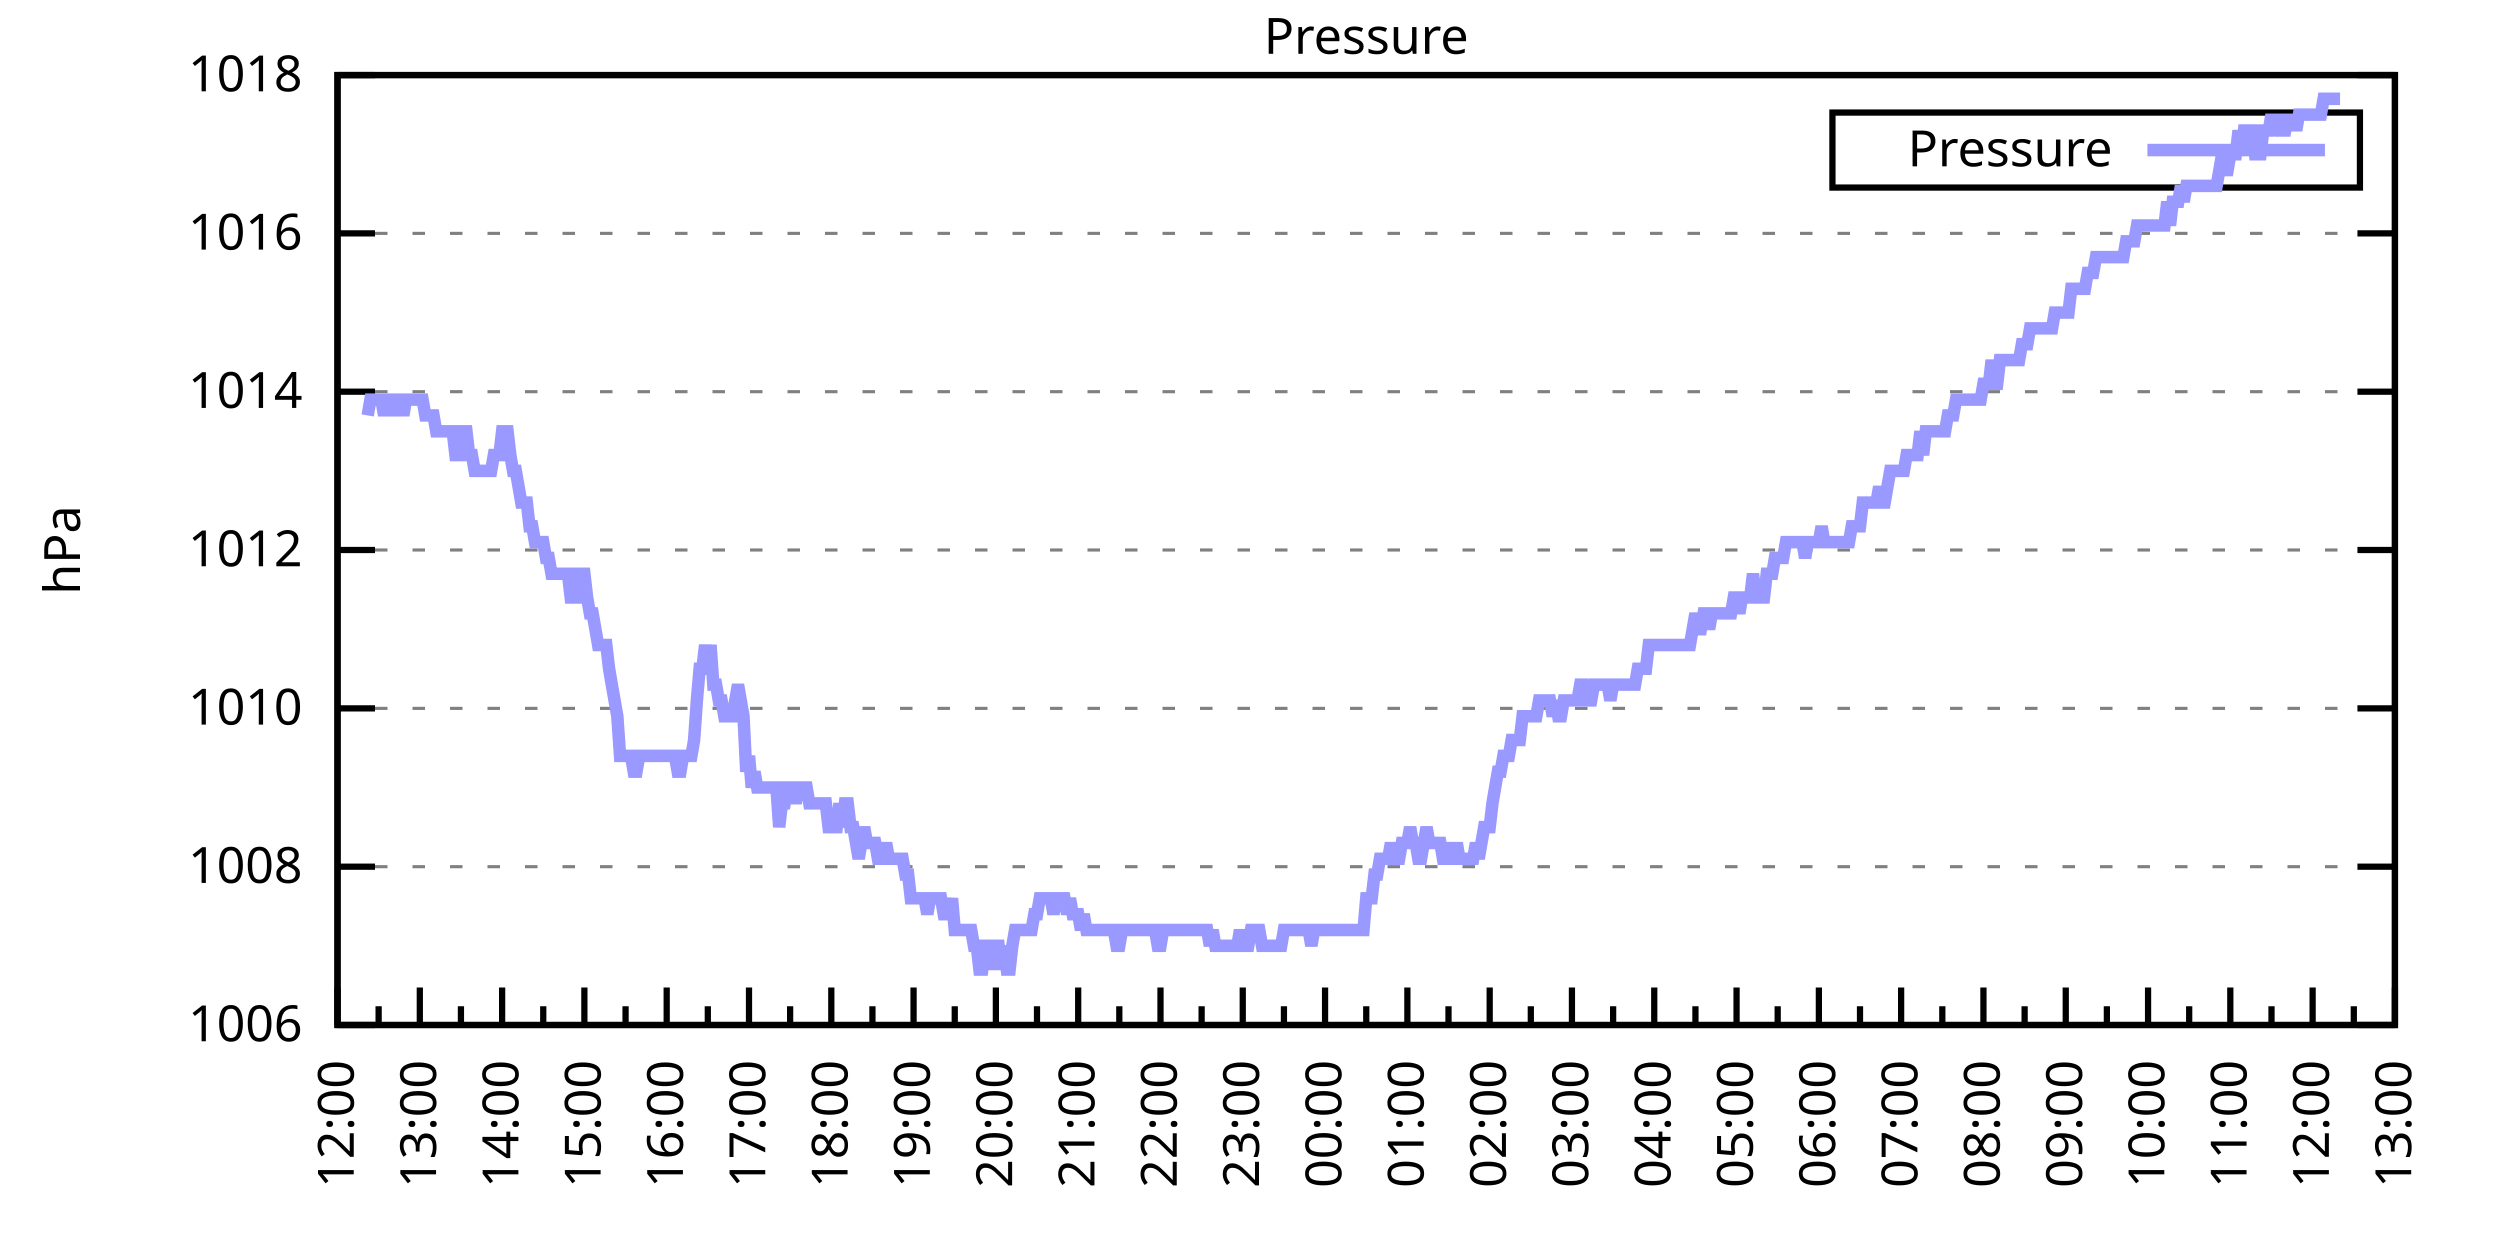
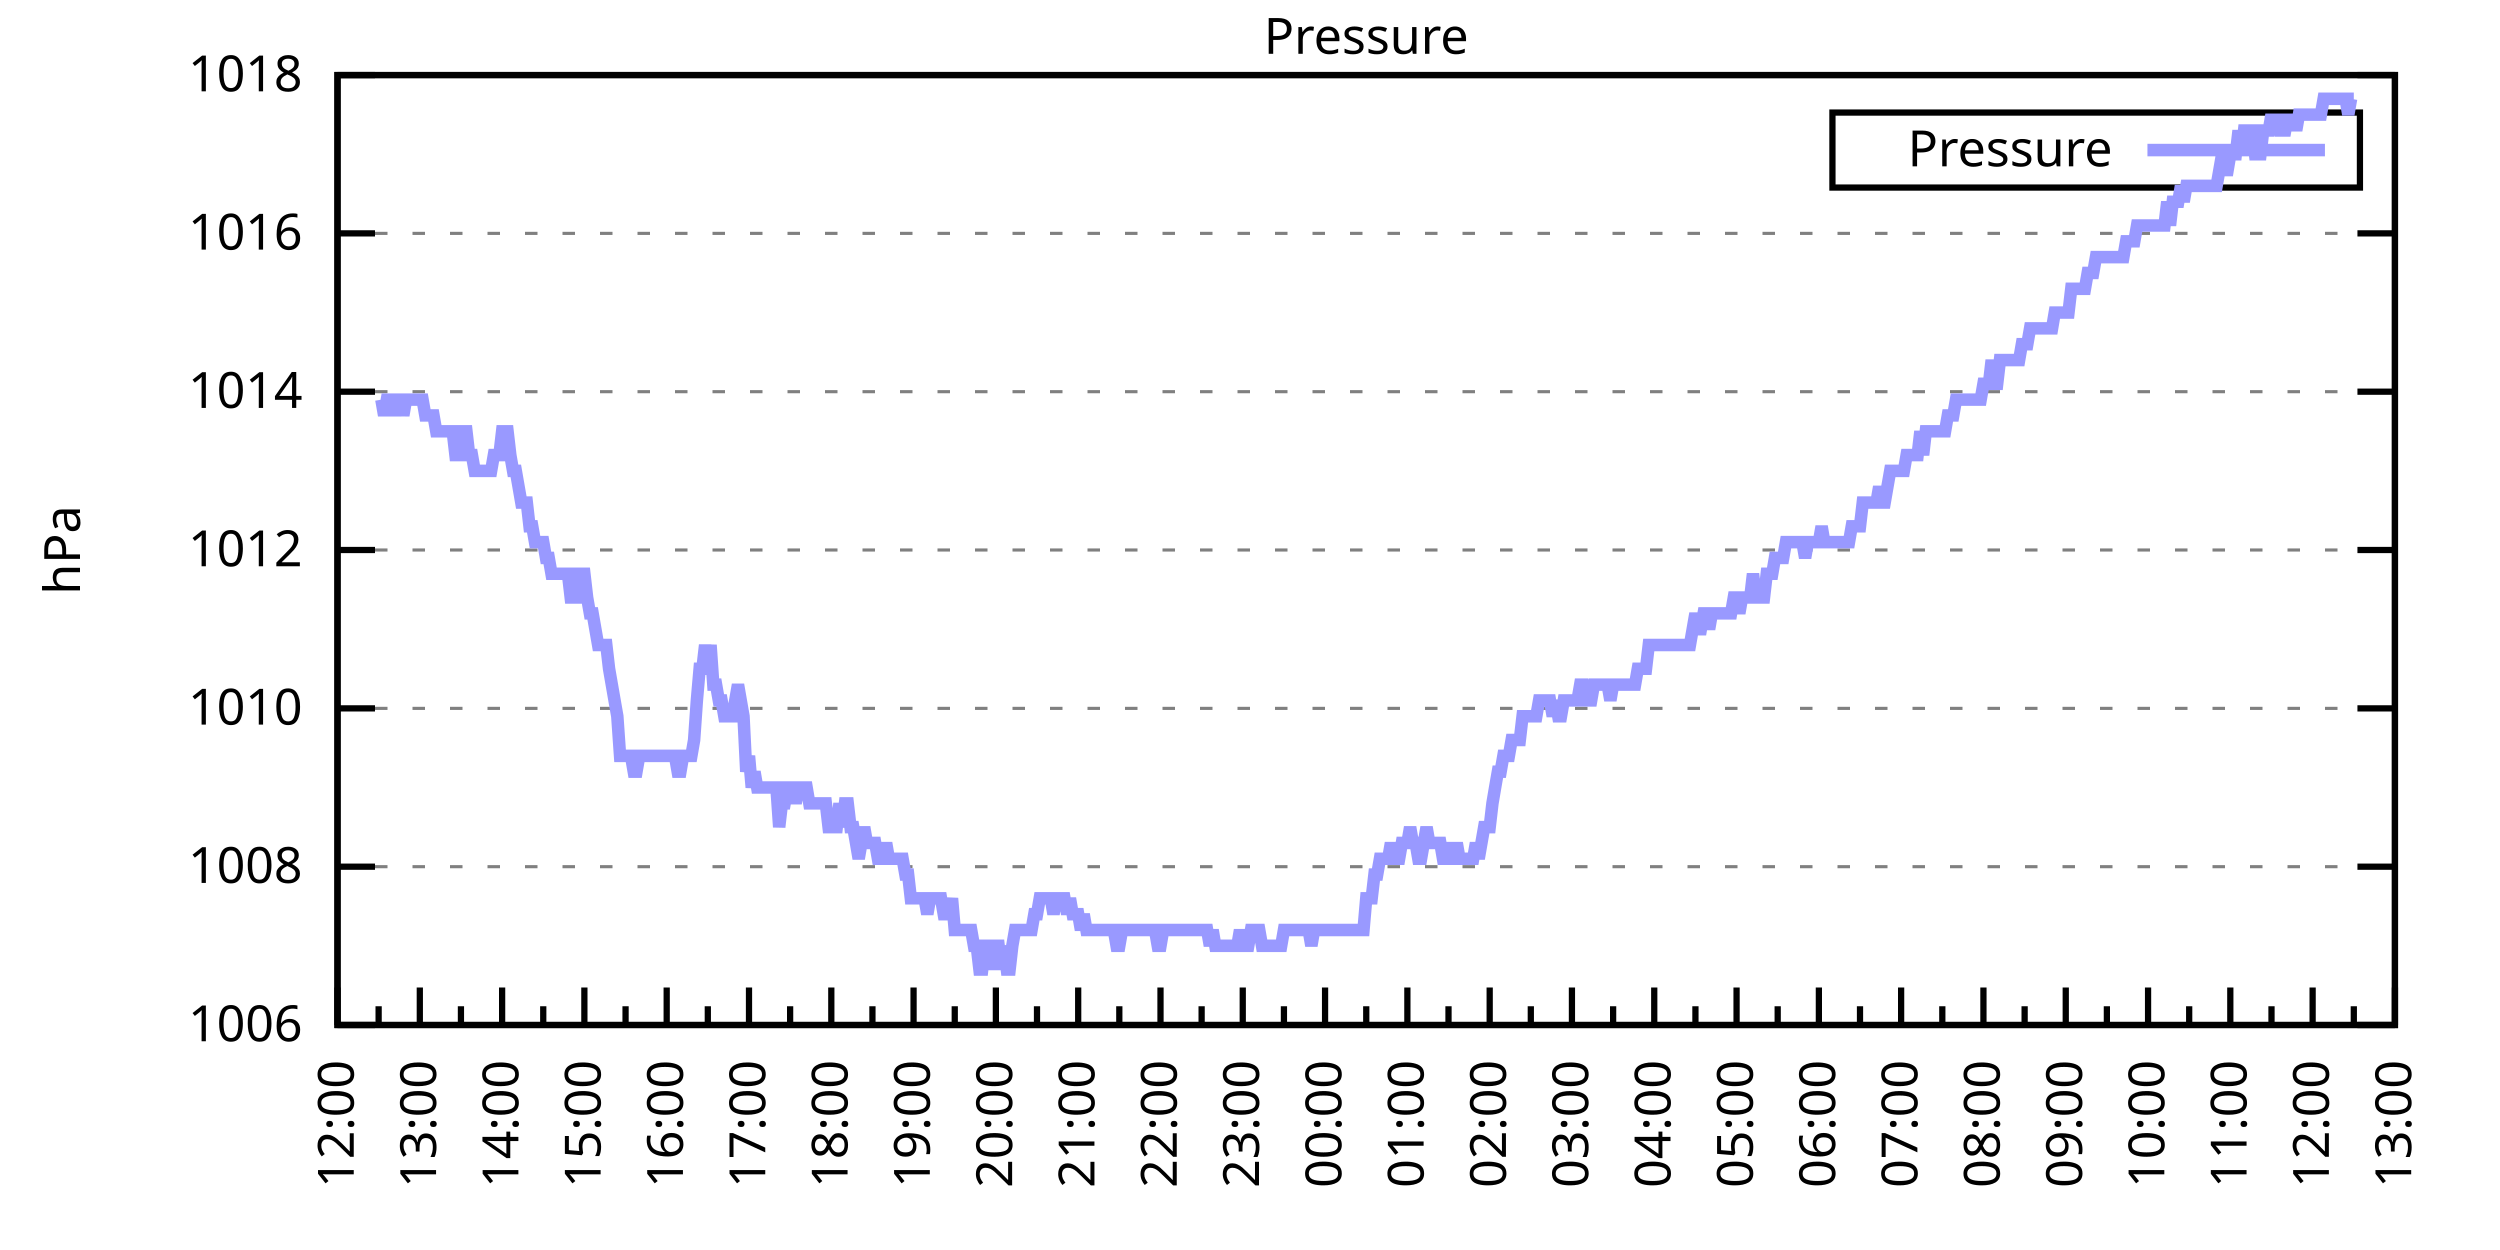
<svg xmlns="http://www.w3.org/2000/svg" xmlns:xlink="http://www.w3.org/1999/xlink" width="400" height="200" viewBox="0 0 400 200">
  <g id="gnuplot_canvas">
    <rect x="0" y="0" width="400" height="200" fill="none" />
    <defs>
      <circle id="gpDot" r="0.5" stroke-width="0.5" stroke="currentColor" />
      <path id="gpPt0" stroke-width="0.333" stroke="currentColor" d="M-1,0 h2 M0,-1 v2" />
      <path id="gpPt1" stroke-width="0.333" stroke="currentColor" d="M-1,-1 L1,1 M1,-1 L-1,1" />
      <path id="gpPt2" stroke-width="0.333" stroke="currentColor" d="M-1,0 L1,0 M0,-1 L0,1 M-1,-1 L1,1 M-1,1 L1,-1" />
      <rect id="gpPt3" stroke-width="0.333" stroke="currentColor" x="-1" y="-1" width="2" height="2" />
      <rect id="gpPt4" stroke-width="0.333" stroke="currentColor" fill="currentColor" x="-1" y="-1" width="2" height="2" />
      <circle id="gpPt5" stroke-width="0.333" stroke="currentColor" cx="0" cy="0" r="1" />
      <use xlink:href="#gpPt5" id="gpPt6" fill="currentColor" stroke="none" />
      <path id="gpPt7" stroke-width="0.333" stroke="currentColor" d="M0,-1.33 L-1.33,0.67 L1.33,0.67 z" />
      <use xlink:href="#gpPt7" id="gpPt8" fill="currentColor" stroke="none" />
      <use xlink:href="#gpPt7" id="gpPt9" stroke="currentColor" transform="rotate(180)" />
      <use xlink:href="#gpPt9" id="gpPt10" fill="currentColor" stroke="none" />
      <use xlink:href="#gpPt3" id="gpPt11" stroke="currentColor" transform="rotate(45)" />
      <use xlink:href="#gpPt11" id="gpPt12" fill="currentColor" stroke="none" />
      <path id="gpPt13" stroke-width="0.333" stroke="currentColor" d="M0,1.330 L1.265,0.411 L0.782,-1.067 L-0.782,-1.076 L-1.265,0.411 z" />
      <use xlink:href="#gpPt13" id="gpPt14" fill="currentColor" stroke="none" />
      <filter id="textbox" filterUnits="objectBoundingBox" x="0" y="0" height="1" width="1">
        <feFlood flood-color="white" flood-opacity="1" result="bgnd" />
        <feComposite in="SourceGraphic" in2="bgnd" operator="atop" />
      </filter>
      <filter id="greybox" filterUnits="objectBoundingBox" x="0" y="0" height="1" width="1">
        <feFlood flood-color="lightgrey" flood-opacity="1" result="grey" />
        <feComposite in="SourceGraphic" in2="grey" operator="atop" />
      </filter>
    </defs>
    <g fill="none" color="white" stroke="currentColor" stroke-width="1.00" stroke-linecap="butt" stroke-linejoin="miter">
</g>
    <g fill="none" color="black" stroke="currentColor" stroke-width="1.00" stroke-linecap="butt" stroke-linejoin="miter">
      <g stroke="none" shape-rendering="crispEdges">
        <polygon fill="rgb(255, 255, 255)" points="54.00,164.00 383.18,164.00 383.18,12.02 54.00,12.02 " />
      </g>
    </g>
    <g fill="none" color="black" stroke="currentColor" stroke-width="1.00" stroke-linecap="butt" stroke-linejoin="miter">
</g>
    <g fill="none" color="black" stroke="black" stroke-width="0.50" stroke-linecap="butt" stroke-linejoin="miter">
</g>
    <g fill="none" color="gray" stroke="currentColor" stroke-width="0.50" stroke-linecap="butt" stroke-linejoin="miter">
      <path stroke="gray" stroke-dasharray="2,4" class="gridline" d="M54.00,164.00 L383.19,164.00  " />
    </g>
    <g fill="none" color="gray" stroke="gray" stroke-width="1.00" stroke-linecap="butt" stroke-linejoin="miter">
</g>
    <g fill="none" color="black" stroke="currentColor" stroke-width="1.00" stroke-linecap="butt" stroke-linejoin="miter">
      <path stroke="black" d="M54.00,164.00 L60.00,164.00 M383.19,164.00 L377.19,164.00  " />
      <g transform="translate(48.40,166.60)" stroke="none" fill="black" font-family="Sans" font-size="8.00" text-anchor="end">
        <text>
          <tspan font-family="Sans"> 1006</tspan>
        </text>
      </g>
    </g>
    <g fill="none" color="black" stroke="currentColor" stroke-width="1.00" stroke-linecap="butt" stroke-linejoin="miter">
</g>
    <g fill="none" color="black" stroke="black" stroke-width="0.50" stroke-linecap="butt" stroke-linejoin="miter">
</g>
    <g fill="none" color="gray" stroke="currentColor" stroke-width="0.50" stroke-linecap="butt" stroke-linejoin="miter">
      <path stroke="gray" stroke-dasharray="2,4" class="gridline" d="M54.00,138.67 L383.19,138.67  " />
    </g>
    <g fill="none" color="gray" stroke="gray" stroke-width="1.00" stroke-linecap="butt" stroke-linejoin="miter">
</g>
    <g fill="none" color="black" stroke="currentColor" stroke-width="1.00" stroke-linecap="butt" stroke-linejoin="miter">
      <path stroke="black" d="M54.00,138.67 L60.00,138.67 M383.19,138.67 L377.19,138.67  " />
      <g transform="translate(48.40,141.27)" stroke="none" fill="black" font-family="Sans" font-size="8.00" text-anchor="end">
        <text>
          <tspan font-family="Sans"> 1008</tspan>
        </text>
      </g>
    </g>
    <g fill="none" color="black" stroke="currentColor" stroke-width="1.00" stroke-linecap="butt" stroke-linejoin="miter">
</g>
    <g fill="none" color="black" stroke="black" stroke-width="0.50" stroke-linecap="butt" stroke-linejoin="miter">
</g>
    <g fill="none" color="gray" stroke="currentColor" stroke-width="0.50" stroke-linecap="butt" stroke-linejoin="miter">
      <path stroke="gray" stroke-dasharray="2,4" class="gridline" d="M54.00,113.34 L383.19,113.34  " />
    </g>
    <g fill="none" color="gray" stroke="gray" stroke-width="1.00" stroke-linecap="butt" stroke-linejoin="miter">
</g>
    <g fill="none" color="black" stroke="currentColor" stroke-width="1.00" stroke-linecap="butt" stroke-linejoin="miter">
      <path stroke="black" d="M54.00,113.34 L60.00,113.34 M383.19,113.34 L377.19,113.34  " />
      <g transform="translate(48.40,115.94)" stroke="none" fill="black" font-family="Sans" font-size="8.00" text-anchor="end">
        <text>
          <tspan font-family="Sans"> 1010</tspan>
        </text>
      </g>
    </g>
    <g fill="none" color="black" stroke="currentColor" stroke-width="1.00" stroke-linecap="butt" stroke-linejoin="miter">
</g>
    <g fill="none" color="black" stroke="black" stroke-width="0.50" stroke-linecap="butt" stroke-linejoin="miter">
</g>
    <g fill="none" color="gray" stroke="currentColor" stroke-width="0.50" stroke-linecap="butt" stroke-linejoin="miter">
      <path stroke="gray" stroke-dasharray="2,4" class="gridline" d="M54.00,88.00 L383.19,88.00  " />
    </g>
    <g fill="none" color="gray" stroke="gray" stroke-width="1.00" stroke-linecap="butt" stroke-linejoin="miter">
</g>
    <g fill="none" color="black" stroke="currentColor" stroke-width="1.00" stroke-linecap="butt" stroke-linejoin="miter">
      <path stroke="black" d="M54.00,88.00 L60.00,88.00 M383.19,88.00 L377.19,88.00  " />
      <g transform="translate(48.40,90.60)" stroke="none" fill="black" font-family="Sans" font-size="8.00" text-anchor="end">
        <text>
          <tspan font-family="Sans"> 1012</tspan>
        </text>
      </g>
    </g>
    <g fill="none" color="black" stroke="currentColor" stroke-width="1.00" stroke-linecap="butt" stroke-linejoin="miter">
</g>
    <g fill="none" color="black" stroke="black" stroke-width="0.50" stroke-linecap="butt" stroke-linejoin="miter">
</g>
    <g fill="none" color="gray" stroke="currentColor" stroke-width="0.50" stroke-linecap="butt" stroke-linejoin="miter">
      <path stroke="gray" stroke-dasharray="2,4" class="gridline" d="M54.00,62.67 L383.19,62.67  " />
    </g>
    <g fill="none" color="gray" stroke="gray" stroke-width="1.00" stroke-linecap="butt" stroke-linejoin="miter">
</g>
    <g fill="none" color="black" stroke="currentColor" stroke-width="1.00" stroke-linecap="butt" stroke-linejoin="miter">
      <path stroke="black" d="M54.00,62.67 L60.00,62.67 M383.19,62.67 L377.19,62.67  " />
      <g transform="translate(48.40,65.27)" stroke="none" fill="black" font-family="Sans" font-size="8.00" text-anchor="end">
        <text>
          <tspan font-family="Sans"> 1014</tspan>
        </text>
      </g>
    </g>
    <g fill="none" color="black" stroke="currentColor" stroke-width="1.00" stroke-linecap="butt" stroke-linejoin="miter">
</g>
    <g fill="none" color="black" stroke="black" stroke-width="0.50" stroke-linecap="butt" stroke-linejoin="miter">
</g>
    <g fill="none" color="gray" stroke="currentColor" stroke-width="0.50" stroke-linecap="butt" stroke-linejoin="miter">
      <path stroke="gray" stroke-dasharray="2,4" class="gridline" d="M54.00,37.34 L383.19,37.34  " />
    </g>
    <g fill="none" color="gray" stroke="gray" stroke-width="1.00" stroke-linecap="butt" stroke-linejoin="miter">
</g>
    <g fill="none" color="black" stroke="currentColor" stroke-width="1.00" stroke-linecap="butt" stroke-linejoin="miter">
      <path stroke="black" d="M54.00,37.34 L60.00,37.34 M383.19,37.34 L377.19,37.34  " />
      <g transform="translate(48.40,39.94)" stroke="none" fill="black" font-family="Sans" font-size="8.00" text-anchor="end">
        <text>
          <tspan font-family="Sans"> 1016</tspan>
        </text>
      </g>
    </g>
    <g fill="none" color="black" stroke="currentColor" stroke-width="1.00" stroke-linecap="butt" stroke-linejoin="miter">
</g>
    <g fill="none" color="black" stroke="black" stroke-width="0.50" stroke-linecap="butt" stroke-linejoin="miter">
</g>
    <g fill="none" color="gray" stroke="currentColor" stroke-width="0.50" stroke-linecap="butt" stroke-linejoin="miter">
      <path stroke="gray" stroke-dasharray="2,4" class="gridline" d="M54.00,12.01 L383.19,12.01  " />
    </g>
    <g fill="none" color="gray" stroke="gray" stroke-width="1.00" stroke-linecap="butt" stroke-linejoin="miter">
</g>
    <g fill="none" color="black" stroke="currentColor" stroke-width="1.00" stroke-linecap="butt" stroke-linejoin="miter">
      <path stroke="black" d="M54.00,12.01 L60.00,12.01 M383.19,12.01 L377.19,12.01  " />
      <g transform="translate(48.40,14.61)" stroke="none" fill="black" font-family="Sans" font-size="8.00" text-anchor="end">
        <text>
          <tspan font-family="Sans"> 1018</tspan>
        </text>
      </g>
    </g>
    <g fill="none" color="black" stroke="currentColor" stroke-width="1.00" stroke-linecap="butt" stroke-linejoin="miter">
      <path stroke="black" d="M54.00,164.00 L54.00,158.00  " />
      <g transform="translate(56.60,169.60) rotate(270)" stroke="none" fill="black" font-family="Sans" font-size="8.00" text-anchor="end">
        <text>
          <tspan font-family="Sans">12:00</tspan>
        </text>
      </g>
    </g>
    <g fill="none" color="black" stroke="currentColor" stroke-width="1.00" stroke-linecap="butt" stroke-linejoin="miter">
      <path stroke="black" d="M60.58,164.00 L60.58,161.00 M67.17,164.00 L67.17,158.00  " />
      <g transform="translate(69.77,169.60) rotate(270)" stroke="none" fill="black" font-family="Sans" font-size="8.00" text-anchor="end">
        <text>
          <tspan font-family="Sans">13:00</tspan>
        </text>
      </g>
    </g>
    <g fill="none" color="black" stroke="currentColor" stroke-width="1.00" stroke-linecap="butt" stroke-linejoin="miter">
      <path stroke="black" d="M73.75,164.00 L73.75,161.00 M80.34,164.00 L80.34,158.00  " />
      <g transform="translate(82.94,169.60) rotate(270)" stroke="none" fill="black" font-family="Sans" font-size="8.00" text-anchor="end">
        <text>
          <tspan font-family="Sans">14:00</tspan>
        </text>
      </g>
    </g>
    <g fill="none" color="black" stroke="currentColor" stroke-width="1.00" stroke-linecap="butt" stroke-linejoin="miter">
      <path stroke="black" d="M86.92,164.00 L86.92,161.00 M93.50,164.00 L93.50,158.00  " />
      <g transform="translate(96.10,169.60) rotate(270)" stroke="none" fill="black" font-family="Sans" font-size="8.00" text-anchor="end">
        <text>
          <tspan font-family="Sans">15:00</tspan>
        </text>
      </g>
    </g>
    <g fill="none" color="black" stroke="currentColor" stroke-width="1.00" stroke-linecap="butt" stroke-linejoin="miter">
      <path stroke="black" d="M100.09,164.00 L100.09,161.00 M106.67,164.00 L106.67,158.00  " />
      <g transform="translate(109.27,169.60) rotate(270)" stroke="none" fill="black" font-family="Sans" font-size="8.00" text-anchor="end">
        <text>
          <tspan font-family="Sans">16:00</tspan>
        </text>
      </g>
    </g>
    <g fill="none" color="black" stroke="currentColor" stroke-width="1.00" stroke-linecap="butt" stroke-linejoin="miter">
      <path stroke="black" d="M113.25,164.00 L113.25,161.00 M119.84,164.00 L119.84,158.00  " />
      <g transform="translate(122.44,169.60) rotate(270)" stroke="none" fill="black" font-family="Sans" font-size="8.00" text-anchor="end">
        <text>
          <tspan font-family="Sans">17:00</tspan>
        </text>
      </g>
    </g>
    <g fill="none" color="black" stroke="currentColor" stroke-width="1.00" stroke-linecap="butt" stroke-linejoin="miter">
      <path stroke="black" d="M126.42,164.00 L126.42,161.00 M133.01,164.00 L133.01,158.00  " />
      <g transform="translate(135.61,169.60) rotate(270)" stroke="none" fill="black" font-family="Sans" font-size="8.00" text-anchor="end">
        <text>
          <tspan font-family="Sans">18:00</tspan>
        </text>
      </g>
    </g>
    <g fill="none" color="black" stroke="currentColor" stroke-width="1.00" stroke-linecap="butt" stroke-linejoin="miter">
      <path stroke="black" d="M139.59,164.00 L139.59,161.00 M146.17,164.00 L146.17,158.00  " />
      <g transform="translate(148.77,169.60) rotate(270)" stroke="none" fill="black" font-family="Sans" font-size="8.00" text-anchor="end">
        <text>
          <tspan font-family="Sans">19:00</tspan>
        </text>
      </g>
    </g>
    <g fill="none" color="black" stroke="currentColor" stroke-width="1.00" stroke-linecap="butt" stroke-linejoin="miter">
      <path stroke="black" d="M152.76,164.00 L152.76,161.00 M159.34,164.00 L159.34,158.00  " />
      <g transform="translate(161.94,169.60) rotate(270)" stroke="none" fill="black" font-family="Sans" font-size="8.00" text-anchor="end">
        <text>
          <tspan font-family="Sans">20:00</tspan>
        </text>
      </g>
    </g>
    <g fill="none" color="black" stroke="currentColor" stroke-width="1.00" stroke-linecap="butt" stroke-linejoin="miter">
      <path stroke="black" d="M165.92,164.00 L165.92,161.00 M172.51,164.00 L172.51,158.00  " />
      <g transform="translate(175.11,169.60) rotate(270)" stroke="none" fill="black" font-family="Sans" font-size="8.00" text-anchor="end">
        <text>
          <tspan font-family="Sans">21:00</tspan>
        </text>
      </g>
    </g>
    <g fill="none" color="black" stroke="currentColor" stroke-width="1.00" stroke-linecap="butt" stroke-linejoin="miter">
      <path stroke="black" d="M179.09,164.00 L179.09,161.00 M185.68,164.00 L185.68,158.00  " />
      <g transform="translate(188.28,169.60) rotate(270)" stroke="none" fill="black" font-family="Sans" font-size="8.00" text-anchor="end">
        <text>
          <tspan font-family="Sans">22:00</tspan>
        </text>
      </g>
    </g>
    <g fill="none" color="black" stroke="currentColor" stroke-width="1.00" stroke-linecap="butt" stroke-linejoin="miter">
      <path stroke="black" d="M192.26,164.00 L192.26,161.00 M198.84,164.00 L198.84,158.00  " />
      <g transform="translate(201.44,169.60) rotate(270)" stroke="none" fill="black" font-family="Sans" font-size="8.00" text-anchor="end">
        <text>
          <tspan font-family="Sans">23:00</tspan>
        </text>
      </g>
    </g>
    <g fill="none" color="black" stroke="currentColor" stroke-width="1.00" stroke-linecap="butt" stroke-linejoin="miter">
      <path stroke="black" d="M205.43,164.00 L205.43,161.00 M212.01,164.00 L212.01,158.00  " />
      <g transform="translate(214.61,169.60) rotate(270)" stroke="none" fill="black" font-family="Sans" font-size="8.00" text-anchor="end">
        <text>
          <tspan font-family="Sans">00:00</tspan>
        </text>
      </g>
    </g>
    <g fill="none" color="black" stroke="currentColor" stroke-width="1.00" stroke-linecap="butt" stroke-linejoin="miter">
      <path stroke="black" d="M218.60,164.00 L218.60,161.00 M225.18,164.00 L225.18,158.00  " />
      <g transform="translate(227.78,169.60) rotate(270)" stroke="none" fill="black" font-family="Sans" font-size="8.00" text-anchor="end">
        <text>
          <tspan font-family="Sans">01:00</tspan>
        </text>
      </g>
    </g>
    <g fill="none" color="black" stroke="currentColor" stroke-width="1.00" stroke-linecap="butt" stroke-linejoin="miter">
      <path stroke="black" d="M231.76,164.00 L231.76,161.00 M238.35,164.00 L238.35,158.00  " />
      <g transform="translate(240.95,169.60) rotate(270)" stroke="none" fill="black" font-family="Sans" font-size="8.00" text-anchor="end">
        <text>
          <tspan font-family="Sans">02:00</tspan>
        </text>
      </g>
    </g>
    <g fill="none" color="black" stroke="currentColor" stroke-width="1.00" stroke-linecap="butt" stroke-linejoin="miter">
      <path stroke="black" d="M244.93,164.00 L244.93,161.00 M251.51,164.00 L251.51,158.00  " />
      <g transform="translate(254.11,169.60) rotate(270)" stroke="none" fill="black" font-family="Sans" font-size="8.00" text-anchor="end">
        <text>
          <tspan font-family="Sans">03:00</tspan>
        </text>
      </g>
    </g>
    <g fill="none" color="black" stroke="currentColor" stroke-width="1.00" stroke-linecap="butt" stroke-linejoin="miter">
      <path stroke="black" d="M258.10,164.00 L258.10,161.00 M264.68,164.00 L264.68,158.00  " />
      <g transform="translate(267.28,169.60) rotate(270)" stroke="none" fill="black" font-family="Sans" font-size="8.00" text-anchor="end">
        <text>
          <tspan font-family="Sans">04:00</tspan>
        </text>
      </g>
    </g>
    <g fill="none" color="black" stroke="currentColor" stroke-width="1.00" stroke-linecap="butt" stroke-linejoin="miter">
      <path stroke="black" d="M271.27,164.00 L271.27,161.00 M277.85,164.00 L277.85,158.00  " />
      <g transform="translate(280.45,169.60) rotate(270)" stroke="none" fill="black" font-family="Sans" font-size="8.00" text-anchor="end">
        <text>
          <tspan font-family="Sans">05:00</tspan>
        </text>
      </g>
    </g>
    <g fill="none" color="black" stroke="currentColor" stroke-width="1.00" stroke-linecap="butt" stroke-linejoin="miter">
      <path stroke="black" d="M284.43,164.00 L284.43,161.00 M291.02,164.00 L291.02,158.00  " />
      <g transform="translate(293.62,169.60) rotate(270)" stroke="none" fill="black" font-family="Sans" font-size="8.00" text-anchor="end">
        <text>
          <tspan font-family="Sans">06:00</tspan>
        </text>
      </g>
    </g>
    <g fill="none" color="black" stroke="currentColor" stroke-width="1.00" stroke-linecap="butt" stroke-linejoin="miter">
      <path stroke="black" d="M297.60,164.00 L297.60,161.00 M304.18,164.00 L304.18,158.00  " />
      <g transform="translate(306.78,169.60) rotate(270)" stroke="none" fill="black" font-family="Sans" font-size="8.00" text-anchor="end">
        <text>
          <tspan font-family="Sans">07:00</tspan>
        </text>
      </g>
    </g>
    <g fill="none" color="black" stroke="currentColor" stroke-width="1.00" stroke-linecap="butt" stroke-linejoin="miter">
      <path stroke="black" d="M310.77,164.00 L310.77,161.00 M317.35,164.00 L317.35,158.00  " />
      <g transform="translate(319.95,169.60) rotate(270)" stroke="none" fill="black" font-family="Sans" font-size="8.00" text-anchor="end">
        <text>
          <tspan font-family="Sans">08:00</tspan>
        </text>
      </g>
    </g>
    <g fill="none" color="black" stroke="currentColor" stroke-width="1.00" stroke-linecap="butt" stroke-linejoin="miter">
      <path stroke="black" d="M323.94,164.00 L323.94,161.00 M330.52,164.00 L330.52,158.00  " />
      <g transform="translate(333.12,169.60) rotate(270)" stroke="none" fill="black" font-family="Sans" font-size="8.00" text-anchor="end">
        <text>
          <tspan font-family="Sans">09:00</tspan>
        </text>
      </g>
    </g>
    <g fill="none" color="black" stroke="currentColor" stroke-width="1.00" stroke-linecap="butt" stroke-linejoin="miter">
      <path stroke="black" d="M337.10,164.00 L337.10,161.00 M343.69,164.00 L343.69,158.00  " />
      <g transform="translate(346.29,169.60) rotate(270)" stroke="none" fill="black" font-family="Sans" font-size="8.00" text-anchor="end">
        <text>
          <tspan font-family="Sans">10:00</tspan>
        </text>
      </g>
    </g>
    <g fill="none" color="black" stroke="currentColor" stroke-width="1.00" stroke-linecap="butt" stroke-linejoin="miter">
      <path stroke="black" d="M350.27,164.00 L350.27,161.00 M356.85,164.00 L356.85,158.00  " />
      <g transform="translate(359.45,169.60) rotate(270)" stroke="none" fill="black" font-family="Sans" font-size="8.00" text-anchor="end">
        <text>
          <tspan font-family="Sans">11:00</tspan>
        </text>
      </g>
    </g>
    <g fill="none" color="black" stroke="currentColor" stroke-width="1.00" stroke-linecap="butt" stroke-linejoin="miter">
      <path stroke="black" d="M363.44,164.00 L363.44,161.00 M370.02,164.00 L370.02,158.00  " />
      <g transform="translate(372.62,169.60) rotate(270)" stroke="none" fill="black" font-family="Sans" font-size="8.00" text-anchor="end">
        <text>
          <tspan font-family="Sans">12:00</tspan>
        </text>
      </g>
    </g>
    <g fill="none" color="black" stroke="currentColor" stroke-width="1.00" stroke-linecap="butt" stroke-linejoin="miter">
      <path stroke="black" d="M376.61,164.00 L376.61,161.00 M383.19,164.00 L383.19,158.00  " />
      <g transform="translate(385.79,169.60) rotate(270)" stroke="none" fill="black" font-family="Sans" font-size="8.00" text-anchor="end">
        <text>
          <tspan font-family="Sans">13:00</tspan>
        </text>
      </g>
    </g>
    <g fill="none" color="black" stroke="currentColor" stroke-width="1.00" stroke-linecap="butt" stroke-linejoin="miter">
</g>
    <g fill="none" color="black" stroke="currentColor" stroke-width="1.00" stroke-linecap="butt" stroke-linejoin="miter">
      <path stroke="black" d="M54.00,12.01 L54.00,164.00 L383.19,164.00 L383.19,12.01 L54.00,12.01 Z  " />
    </g>
    <g fill="none" color="black" stroke="currentColor" stroke-width="1.00" stroke-linecap="butt" stroke-linejoin="miter">
      <g transform="translate(12.80,88.01) rotate(270)" stroke="none" fill="black" font-family="Sans" font-size="8.00" text-anchor="middle">
        <text>
          <tspan font-family="Sans">hPa</tspan>
        </text>
      </g>
    </g>
    <g fill="none" color="black" stroke="currentColor" stroke-width="1.00" stroke-linecap="butt" stroke-linejoin="miter">
</g>
    <g fill="none" color="black" stroke="currentColor" stroke-width="1.00" stroke-linecap="butt" stroke-linejoin="miter">
      <path stroke="black" d="M293.19,30.01 L293.19,18.01 L377.59,18.01 L377.59,30.01 L293.19,30.01 Z  " />
    </g>
    <g id="Pressure_plot_1">
      <g fill="none" color="white" stroke="black" stroke-width="2.00" stroke-linecap="butt" stroke-linejoin="miter">
</g>
      <g fill="none" color="black" stroke="currentColor" stroke-width="2.00" stroke-linecap="butt" stroke-linejoin="miter">
        <g transform="translate(337.99,26.61)" stroke="none" fill="black" font-family="Sans" font-size="8.00" text-anchor="end">
          <text>
            <tspan font-family="Sans">Pressure</tspan>
          </text>
        </g>
      </g>
      <g fill="none" color="black" stroke="currentColor" stroke-width="2.00" stroke-linecap="butt" stroke-linejoin="miter">
-         <path stroke="rgb(153, 153, 255)" d="M343.59,24.01 L371.99,24.01 M58.83,66.47 L59.27,63.94 L59.71,63.94 L60.14,63.94 L60.58,63.94 L61.02,63.94   L61.46,66.47 L61.90,63.94 L62.34,63.94 L62.78,63.94 L63.22,66.47 L63.66,63.94 L64.10,63.94 L64.53,66.47   L64.97,63.94 L65.41,63.94 L65.85,63.94 L66.29,63.94 L66.73,63.94 L67.17,63.94 L67.61,63.94 L68.05,66.47   L68.48,66.47 L68.92,66.47 L69.36,66.47 L69.80,69.01 L70.24,69.01 L70.68,69.01 L71.12,69.01 L71.56,69.01   L72.00,69.01 L72.43,69.01 L72.87,72.81 L73.31,72.81 L73.75,69.01 L74.19,69.01 L74.63,69.01 L75.07,72.81   L75.51,72.81 L75.95,75.34 L76.38,75.34 L76.82,75.34 L77.26,75.34 L77.70,75.34 L78.14,75.34 L78.58,75.34   L79.02,72.81 L79.46,72.81 L79.90,72.81 L80.34,69.01 L80.77,69.01 L81.21,69.01 L81.65,72.81 L82.09,75.34   L82.53,75.34 L82.97,77.87 L83.41,80.41 L83.85,80.41 L84.29,80.41 L84.72,84.21 L85.16,84.21 L85.60,86.74   L86.04,86.74 L86.48,86.74 L86.92,86.74 L87.36,89.27 L87.80,89.27 L88.24,91.80 L88.67,91.80 L89.11,91.80   L89.55,91.80 L89.99,91.80 L90.43,91.80 L90.87,91.80 L91.31,95.60 L91.75,95.60 L92.19,95.60 L92.62,91.80   L93.06,91.80 L93.50,91.80 L93.94,95.60 L94.38,98.14 L94.82,98.14 L95.26,100.67 L95.70,103.20 L96.14,103.20   L96.58,103.20 L97.01,103.20 L97.45,107.00 L97.89,109.54 L98.33,112.07 L98.77,114.60 L99.21,120.94 L99.65,120.94   L100.09,120.94 L100.53,120.94 L100.96,120.94 L101.40,123.47 L101.84,123.47 L102.28,120.94 L102.72,120.94 L103.16,120.94   L103.60,120.94 L104.04,120.94 L104.48,120.94 L104.91,120.94 L105.35,120.94 L105.79,120.94 L106.23,120.94 L106.67,120.94   L107.11,120.94 L107.55,120.94 L107.99,120.94 L108.43,123.47 L108.87,123.47 L109.30,120.94 L109.74,120.94 L110.18,120.94   L110.62,120.94 L111.06,118.40 L111.50,112.07 L111.94,107.00 L112.38,107.00 L112.82,103.20 L113.25,107.00 L113.69,103.20   L114.13,109.54 L114.57,109.54 L115.01,112.07 L115.45,112.07 L115.89,114.60 L116.33,114.60 L116.77,114.60 L117.20,114.60   L117.64,112.07 L118.08,109.54 L118.52,112.07 L118.96,114.60 L119.40,123.47 L119.84,120.94 L120.28,126.00 L120.72,123.47   L121.15,126.00 L121.59,126.00 L122.03,126.00 L122.47,126.00 L122.91,126.00 L123.35,126.00 L123.79,126.00 L124.23,126.00   L124.67,132.34 L125.11,128.54 L125.54,128.54 L125.98,126.00 L126.42,126.00 L126.86,126.00 L127.30,128.54 L127.74,126.00   L128.18,126.00 L128.62,126.00 L129.06,126.00 L129.49,128.54 L129.93,128.54 L130.37,128.54 L130.81,128.54 L131.25,128.54   L131.69,128.54 L132.13,128.54 L132.57,132.34 L133.01,132.34 L133.44,132.34 L133.88,132.34 L134.32,128.54 L134.76,132.34   L135.20,128.54 L135.64,128.54 L136.08,132.34 L136.52,132.34 L136.96,134.87 L137.39,137.40 L137.83,134.87 L138.27,132.34   L138.71,134.87 L139.15,134.87 L139.59,134.87 L140.03,134.87 L140.47,137.40 L140.91,137.40 L141.35,137.40 L141.78,134.87   L142.22,137.40 L142.66,137.40 L143.10,137.40 L143.54,137.40 L143.98,137.40 L144.42,137.40 L144.86,139.93 L145.30,139.93   L145.73,143.73 L146.17,143.73 L146.61,143.73 L147.05,143.73 L147.49,143.73 L147.93,143.73 L148.37,146.27 L148.81,143.73   L149.25,143.73 L149.68,143.73 L150.12,143.73 L150.56,143.73 L151.00,146.27 L151.44,146.27 L151.88,146.27 L152.32,143.73   L152.76,148.80 L153.20,148.80 L153.63,148.80 L154.07,148.80 L154.51,148.80 L154.95,148.80 L155.39,148.80 L155.83,151.33   L156.27,151.33 L156.71,155.13 L157.15,155.13 L157.59,151.33 L158.02,151.33 L158.46,151.33 L158.90,155.13 L159.34,151.33   L159.78,151.33 L160.22,155.13 L160.66,151.33 L161.10,155.13 L161.54,155.13 L161.97,151.33 L162.41,148.80 L162.85,148.80   L163.29,148.80 L163.73,148.80 L164.17,148.80 L164.61,148.80 L165.05,148.80 L165.49,146.27 L165.92,146.27 L166.36,143.73   L166.80,143.73 L167.24,143.73 L167.68,143.73 L168.12,143.73 L168.56,146.27 L169.00,143.73 L169.44,143.73 L169.87,143.73   L170.31,143.73 L170.75,146.27 L171.19,143.73 L171.63,146.27 L172.07,146.27 L172.51,146.27 L172.95,148.80 L173.39,146.27   L173.83,148.80 L174.26,148.80 L174.70,148.80 L175.14,148.80 L175.58,148.80 L176.02,148.80 L176.46,148.80 L176.90,148.80   L177.34,148.80 L177.78,148.80 L178.21,148.80 L178.65,151.33 L179.09,151.33 L179.53,148.80 L179.97,148.80 L180.41,148.80   L180.85,148.80 L181.29,148.80 L181.73,148.80 L182.16,148.80 L182.60,148.80 L183.04,148.80 L183.48,148.80 L183.92,148.80   L184.36,148.80 L184.80,148.80 L185.24,151.33 L185.68,151.33 L186.11,148.80 L186.55,148.80 L186.99,148.80 L187.43,148.80   L187.87,148.80 L188.31,148.80 L188.75,148.80 L189.19,148.80 L189.63,148.80 L190.07,148.80 L190.50,148.80 L190.94,148.80   L191.38,148.80 L191.82,148.80 L192.26,148.80 L192.70,148.80 L193.14,148.80 L193.58,151.33 L194.02,148.80 L194.45,151.33   L194.89,151.33 L195.33,151.33 L195.77,151.33 L196.21,151.33 L196.65,151.33 L197.09,151.33 L197.53,151.33 L197.97,151.33   L198.40,148.80 L198.84,151.33 L199.28,151.33 L199.72,151.33 L200.16,148.80 L200.60,148.80 L201.04,148.80 L201.48,148.80   L201.92,151.33 L202.35,151.33 L202.79,151.33 L203.23,151.33 L203.67,151.33 L204.11,151.33 L204.55,151.33 L204.99,151.33   L205.43,148.80 L205.87,148.80 L206.31,148.80 L206.74,148.80 L207.18,148.80 L207.62,148.80 L208.06,148.80 L208.50,148.80   L208.94,148.80 L209.38,148.80 L209.82,151.33 L210.26,148.80 L210.69,148.80 L211.13,148.80 L211.57,148.80 L212.01,148.80   L212.45,148.80 L212.89,148.80 L213.33,148.80 L213.77,148.80 L214.21,148.80 L214.64,148.80 L215.08,148.80 L215.52,148.80   L215.96,148.80 L216.40,148.80 L216.84,148.80 L217.28,148.80 L217.72,148.80 L218.16,148.80 L218.60,143.73 L219.03,143.73   L219.47,143.73 L219.91,139.93 L220.35,139.93 L220.79,137.40 L221.23,137.40 L221.67,137.40 L222.11,137.40 L222.55,134.87   L222.98,137.40 L223.42,137.40 L223.86,137.40 L224.30,134.87 L224.74,134.87 L225.18,134.87 L225.62,132.34 L226.06,134.87   L226.50,134.87 L226.93,137.40 L227.37,137.40 L227.81,134.87 L228.25,132.34 L228.69,134.87 L229.13,134.87 L229.57,134.87   L230.01,134.87 L230.45,134.87 L230.88,137.40 L231.32,137.40 L231.76,134.87 L232.20,137.40 L232.64,137.40 L233.08,134.87   L233.52,137.40 L233.96,137.40 L234.40,137.40 L234.84,137.40 L235.27,137.40 L235.71,137.40 L236.15,134.87 L236.59,137.40   L237.03,134.87 L237.47,132.34 L237.91,132.34 L238.35,132.34 L238.79,128.54 L239.22,126.00 L239.66,123.47 L240.10,123.47   L240.54,120.94 L240.98,120.94 L241.42,120.94 L241.86,118.40 L242.30,118.40 L242.74,118.40 L243.17,118.40 L243.61,114.60   L244.05,114.60 L244.49,114.60 L244.93,114.60 L245.37,114.60 L245.81,114.60 L246.25,112.07 L246.69,112.07 L247.12,112.07   L247.56,112.07 L248.00,112.07 L248.44,114.60 L248.88,112.07 L249.32,114.60 L249.76,114.60 L250.20,112.07 L250.64,112.07   L251.08,112.07 L251.51,112.07 L251.95,112.07 L252.39,112.07 L252.83,109.54 L253.27,109.54 L253.71,112.07 L254.15,112.07   L254.59,112.07 L255.03,109.54 L255.46,109.54 L255.90,109.54 L256.34,109.54 L256.78,109.54 L257.22,109.54 L257.66,112.07   L258.10,109.54 L258.54,109.54 L258.98,109.54 L259.41,109.54 L259.85,109.54 L260.29,109.54 L260.73,109.54 L261.17,109.54   L261.61,109.54 L262.05,107.00 L262.49,107.00 L262.93,107.00 L263.36,107.00 L263.80,103.20 L264.24,103.20 L264.68,103.20   L265.12,103.20 L265.56,103.20 L266.00,103.20 L266.44,103.20 L266.88,103.20 L267.32,103.20 L267.75,103.20 L268.19,103.20   L268.63,103.20 L269.07,103.20 L269.51,103.20 L269.95,103.20 L270.39,103.20 L270.83,100.67 L271.27,98.14 L271.70,100.67   L272.14,100.67 L272.58,98.14 L273.02,98.14 L273.46,100.67 L273.90,98.14 L274.34,98.14 L274.78,98.14 L275.22,98.14   L275.65,98.14 L276.09,98.14 L276.53,98.14 L276.97,98.14 L277.41,95.60 L277.85,95.60 L278.29,98.14 L278.73,95.60   L279.17,95.60 L279.60,95.60 L280.04,95.60 L280.48,91.80 L280.92,95.60 L281.36,95.60 L281.80,95.60 L282.24,95.60   L282.68,91.80 L283.12,91.80 L283.56,91.80 L283.99,89.27 L284.43,89.27 L284.87,89.27 L285.31,89.27 L285.75,86.74   L286.19,86.74 L286.63,86.74 L287.07,86.74 L287.51,86.74 L287.94,86.74 L288.38,86.74 L288.82,89.27 L289.26,86.74   L289.70,86.74 L290.14,86.74 L290.58,86.74 L291.02,86.74 L291.46,84.21 L291.89,86.74 L292.33,86.74 L292.77,86.74   L293.21,86.74 L293.65,86.74 L294.09,86.74 L294.53,86.74 L294.97,86.74 L295.41,86.74 L295.84,86.74 L296.28,84.21   L296.72,84.21 L297.16,84.21 L297.60,84.21 L298.04,80.41 L298.48,80.41 L298.92,80.41 L299.36,80.41 L299.80,80.41   L300.23,80.41 L300.67,77.87 L301.11,80.41 L301.55,80.41 L301.99,77.87 L302.43,75.34 L302.87,75.34 L303.31,75.34   L303.75,75.34 L304.18,75.34 L304.62,75.34 L305.06,72.81 L305.50,72.81 L305.94,72.81 L306.38,72.81 L306.82,72.81   L307.26,69.01 L307.70,72.81 L308.13,69.01 L308.57,69.01 L309.01,69.01 L309.45,69.01 L309.89,69.01 L310.33,69.01   L310.77,69.01 L311.21,69.01 L311.65,66.47 L312.08,66.47 L312.52,66.47 L312.96,63.94 L313.40,63.94 L313.84,63.94   L314.28,63.94 L314.72,63.94 L315.16,63.94 L315.60,63.94 L316.04,63.94 L316.47,63.94 L316.91,63.94 L317.35,61.41   L317.79,61.41 L318.23,61.41 L318.67,57.61 L319.11,61.41 L319.55,61.41 L319.99,57.61 L320.42,57.61 L320.86,57.61   L321.30,57.61 L321.74,57.61 L322.18,57.61 L322.62,57.61 L323.06,57.61 L323.50,55.07 L323.94,55.07 L324.37,55.07   L324.81,52.54 L325.25,52.54 L325.69,52.54 L326.13,52.54 L326.57,52.54 L327.01,52.54 L327.45,52.54 L327.89,52.54   L328.33,52.54 L328.76,50.01 L329.20,50.01 L329.64,50.01 L330.08,50.01 L330.52,50.01 L330.96,50.01 L331.40,46.21   L331.84,46.21 L332.28,46.21 L332.71,46.21 L333.15,46.21 L333.59,46.21 L334.03,43.67 L334.47,43.67 L334.91,43.67   L335.35,41.14 L335.79,41.14 L336.23,41.14 L336.66,41.14 L337.10,41.14 L337.54,41.14 L337.98,41.14 L338.42,41.14   L338.86,41.14 L339.30,41.14 L339.74,41.14 L340.18,38.61 L340.61,38.61 L341.05,38.61 L341.49,38.61 L341.93,36.08   L342.37,36.08 L342.81,36.08 L343.25,36.08 L343.69,36.08 L344.13,36.08 L344.57,36.08 L345.00,36.08 L345.44,36.08   L345.88,36.08 L346.32,36.08 L346.76,32.28 L347.20,36.08 L347.64,32.28 L348.08,32.28 L348.52,32.28 L348.95,29.74   L349.39,32.28 L349.83,29.74 L350.27,29.74 L350.71,29.74 L351.15,29.74 L351.59,29.74 L352.03,29.74 L352.47,29.74   L352.90,29.74 L353.34,29.74 L353.78,29.74 L354.22,29.74 L354.66,29.74 L355.10,27.21 L355.54,24.68 L355.98,27.21   L356.42,27.21 L356.85,24.68 L357.29,24.68 L357.73,24.68 L358.17,20.88 L358.61,24.68 L359.05,20.88 L359.49,20.88   L359.93,20.88 L360.37,20.88 L360.81,24.68 L361.24,24.68 L361.68,24.68 L362.12,20.88 L362.56,20.88 L363.00,20.88   L363.44,18.34 L363.88,20.88 L364.32,18.34 L364.76,20.88 L365.19,20.88 L365.63,20.88 L366.07,18.34 L366.51,20.88   L366.95,18.34 L367.39,20.88 L367.83,18.34 L368.27,18.34 L368.71,18.34 L369.14,18.34 L369.58,18.34 L370.02,18.34   L370.46,18.34 L370.90,18.34 L371.34,18.34 L371.78,15.81 L372.22,15.81 L372.66,15.81 L373.09,15.81 L373.53,15.81   L373.97,15.81 L374.41,15.81  " />
+         <path stroke="rgb(153, 153, 255)" d="M343.59,24.01 L371.99,24.01 M61.02,63.94 L61.46,66.47 L61.90,63.94 L62.34,63.94 L62.78,63.94 L63.22,66.47   L63.66,63.94 L64.10,63.94 L64.53,66.47 L64.97,63.94 L65.41,63.94 L65.85,63.94 L66.29,63.94 L66.73,63.94   L67.17,63.94 L67.61,63.94 L68.05,66.47 L68.48,66.47 L68.92,66.47 L69.36,66.47 L69.80,69.01 L70.24,69.01   L70.68,69.01 L71.12,69.01 L71.56,69.01 L72.00,69.01 L72.43,69.01 L72.87,72.81 L73.31,72.81 L73.75,69.01   L74.19,69.01 L74.63,69.01 L75.07,72.81 L75.51,72.81 L75.95,75.34 L76.38,75.34 L76.82,75.34 L77.26,75.34   L77.70,75.34 L78.14,75.34 L78.58,75.34 L79.02,72.81 L79.46,72.81 L79.90,72.81 L80.34,69.01 L80.77,69.01   L81.21,69.01 L81.65,72.81 L82.09,75.34 L82.53,75.34 L82.97,77.87 L83.41,80.41 L83.85,80.41 L84.29,80.41   L84.72,84.21 L85.16,84.21 L85.60,86.74 L86.04,86.74 L86.48,86.74 L86.92,86.74 L87.36,89.27 L87.80,89.27   L88.24,91.80 L88.67,91.80 L89.11,91.80 L89.55,91.80 L89.99,91.80 L90.43,91.80 L90.87,91.80 L91.31,95.60   L91.75,95.60 L92.19,95.60 L92.62,91.80 L93.06,91.80 L93.50,91.80 L93.94,95.60 L94.38,98.14 L94.82,98.14   L95.26,100.67 L95.70,103.20 L96.14,103.20 L96.58,103.20 L97.01,103.20 L97.45,107.00 L97.89,109.54 L98.33,112.07   L98.77,114.60 L99.21,120.94 L99.65,120.94 L100.09,120.94 L100.53,120.94 L100.96,120.94 L101.40,123.47 L101.84,123.47   L102.28,120.94 L102.72,120.94 L103.16,120.94 L103.60,120.94 L104.04,120.94 L104.48,120.94 L104.91,120.94 L105.35,120.94   L105.79,120.94 L106.23,120.94 L106.67,120.94 L107.11,120.94 L107.55,120.94 L107.99,120.94 L108.43,123.47 L108.87,123.47   L109.30,120.94 L109.74,120.94 L110.18,120.94 L110.62,120.94 L111.06,118.40 L111.50,112.07 L111.94,107.00 L112.38,107.00   L112.82,103.20 L113.25,107.00 L113.69,103.20 L114.13,109.54 L114.57,109.54 L115.01,112.07 L115.45,112.07 L115.89,114.60   L116.33,114.60 L116.77,114.60 L117.20,114.60 L117.64,112.07 L118.08,109.54 L118.52,112.07 L118.96,114.60 L119.40,123.47   L119.84,120.94 L120.28,126.00 L120.72,123.47 L121.15,126.00 L121.59,126.00 L122.03,126.00 L122.47,126.00 L122.91,126.00   L123.35,126.00 L123.79,126.00 L124.23,126.00 L124.67,132.34 L125.11,128.54 L125.54,128.54 L125.98,126.00 L126.42,126.00   L126.86,126.00 L127.30,128.54 L127.74,126.00 L128.18,126.00 L128.62,126.00 L129.06,126.00 L129.49,128.54 L129.93,128.54   L130.37,128.54 L130.81,128.54 L131.25,128.54 L131.69,128.54 L132.13,128.54 L132.57,132.34 L133.01,132.34 L133.44,132.34   L133.88,132.34 L134.32,128.54 L134.76,132.34 L135.20,128.54 L135.64,128.54 L136.08,132.34 L136.52,132.34 L136.96,134.87   L137.39,137.40 L137.83,134.87 L138.27,132.34 L138.71,134.87 L139.15,134.87 L139.59,134.87 L140.03,134.87 L140.47,137.40   L140.91,137.40 L141.35,137.40 L141.78,134.87 L142.22,137.40 L142.66,137.40 L143.10,137.40 L143.54,137.40 L143.98,137.40   L144.42,137.40 L144.86,139.93 L145.30,139.93 L145.73,143.73 L146.17,143.73 L146.61,143.73 L147.05,143.73 L147.49,143.73   L147.93,143.73 L148.37,146.27 L148.81,143.73 L149.25,143.73 L149.68,143.73 L150.12,143.73 L150.56,143.73 L151.00,146.27   L151.44,146.27 L151.88,146.27 L152.32,143.73 L152.76,148.80 L153.20,148.80 L153.63,148.80 L154.07,148.80 L154.51,148.80   L154.95,148.80 L155.39,148.80 L155.83,151.33 L156.27,151.33 L156.71,155.13 L157.15,155.13 L157.59,151.33 L158.02,151.33   L158.46,151.33 L158.90,155.13 L159.34,151.33 L159.78,151.33 L160.22,155.13 L160.66,151.33 L161.10,155.13 L161.54,155.13   L161.97,151.33 L162.41,148.80 L162.85,148.80 L163.29,148.80 L163.73,148.80 L164.17,148.80 L164.61,148.80 L165.05,148.80   L165.49,146.27 L165.92,146.27 L166.36,143.73 L166.80,143.73 L167.24,143.73 L167.68,143.73 L168.12,143.73 L168.56,146.27   L169.00,143.73 L169.44,143.73 L169.87,143.73 L170.31,143.73 L170.75,146.27 L171.19,143.73 L171.63,146.27 L172.07,146.27   L172.51,146.27 L172.95,148.80 L173.39,146.27 L173.83,148.80 L174.26,148.80 L174.70,148.80 L175.14,148.80 L175.58,148.80   L176.02,148.80 L176.46,148.80 L176.90,148.80 L177.34,148.80 L177.78,148.80 L178.21,148.80 L178.65,151.33 L179.09,151.33   L179.53,148.80 L179.97,148.80 L180.41,148.80 L180.85,148.80 L181.29,148.80 L181.73,148.80 L182.16,148.80 L182.60,148.80   L183.04,148.80 L183.48,148.80 L183.92,148.80 L184.36,148.80 L184.80,148.80 L185.24,151.33 L185.68,151.33 L186.11,148.80   L186.55,148.80 L186.99,148.80 L187.43,148.80 L187.87,148.80 L188.31,148.80 L188.75,148.80 L189.19,148.80 L189.63,148.80   L190.07,148.80 L190.50,148.80 L190.94,148.80 L191.38,148.80 L191.82,148.80 L192.26,148.80 L192.70,148.80 L193.14,148.80   L193.58,151.33 L194.02,148.80 L194.45,151.33 L194.89,151.33 L195.33,151.33 L195.77,151.33 L196.21,151.33 L196.65,151.33   L197.09,151.33 L197.53,151.33 L197.97,151.33 L198.40,148.80 L198.84,151.33 L199.28,151.33 L199.72,151.33 L200.16,148.80   L200.60,148.80 L201.04,148.80 L201.48,148.80 L201.92,151.33 L202.35,151.33 L202.79,151.33 L203.23,151.33 L203.67,151.33   L204.11,151.33 L204.55,151.33 L204.99,151.33 L205.43,148.80 L205.87,148.80 L206.31,148.80 L206.74,148.80 L207.18,148.80   L207.62,148.80 L208.06,148.80 L208.50,148.80 L208.94,148.80 L209.38,148.80 L209.82,151.33 L210.26,148.80 L210.69,148.80   L211.13,148.80 L211.57,148.80 L212.01,148.80 L212.45,148.80 L212.89,148.80 L213.33,148.80 L213.77,148.80 L214.21,148.80   L214.64,148.80 L215.08,148.80 L215.52,148.80 L215.96,148.80 L216.40,148.80 L216.84,148.80 L217.28,148.80 L217.72,148.80   L218.16,148.80 L218.60,143.73 L219.03,143.73 L219.47,143.73 L219.91,139.93 L220.35,139.93 L220.79,137.40 L221.23,137.40   L221.67,137.40 L222.11,137.40 L222.55,134.87 L222.98,137.40 L223.42,137.40 L223.86,137.40 L224.30,134.87 L224.74,134.87   L225.18,134.87 L225.62,132.34 L226.06,134.87 L226.50,134.87 L226.93,137.40 L227.37,137.40 L227.81,134.87 L228.25,132.34   L228.69,134.87 L229.13,134.87 L229.57,134.87 L230.01,134.87 L230.45,134.87 L230.88,137.40 L231.32,137.40 L231.76,134.87   L232.20,137.40 L232.64,137.40 L233.08,134.87 L233.52,137.40 L233.96,137.40 L234.40,137.40 L234.84,137.40 L235.27,137.40   L235.71,137.40 L236.15,134.87 L236.59,137.40 L237.03,134.87 L237.47,132.34 L237.91,132.34 L238.35,132.34 L238.79,128.54   L239.22,126.00 L239.66,123.47 L240.10,123.47 L240.54,120.94 L240.98,120.94 L241.42,120.94 L241.86,118.40 L242.30,118.40   L242.74,118.40 L243.17,118.40 L243.61,114.60 L244.05,114.60 L244.49,114.60 L244.93,114.60 L245.37,114.60 L245.81,114.60   L246.25,112.07 L246.69,112.07 L247.12,112.07 L247.56,112.07 L248.00,112.07 L248.44,114.60 L248.88,112.07 L249.32,114.60   L249.76,114.60 L250.20,112.07 L250.64,112.07 L251.08,112.07 L251.51,112.07 L251.95,112.07 L252.39,112.07 L252.83,109.54   L253.27,109.54 L253.71,112.07 L254.15,112.07 L254.59,112.07 L255.03,109.54 L255.46,109.54 L255.90,109.54 L256.34,109.54   L256.78,109.54 L257.22,109.54 L257.66,112.07 L258.10,109.54 L258.54,109.54 L258.98,109.54 L259.41,109.54 L259.85,109.54   L260.29,109.54 L260.73,109.54 L261.17,109.54 L261.61,109.54 L262.05,107.00 L262.49,107.00 L262.93,107.00 L263.36,107.00   L263.80,103.20 L264.24,103.20 L264.68,103.20 L265.12,103.20 L265.56,103.20 L266.00,103.20 L266.44,103.20 L266.88,103.20   L267.32,103.20 L267.75,103.20 L268.19,103.20 L268.63,103.20 L269.07,103.20 L269.51,103.20 L269.95,103.20 L270.39,103.20   L270.83,100.67 L271.27,98.14 L271.70,100.67 L272.14,100.67 L272.58,98.14 L273.02,98.14 L273.46,100.67 L273.90,98.14   L274.34,98.14 L274.78,98.14 L275.22,98.14 L275.65,98.14 L276.09,98.14 L276.53,98.14 L276.97,98.14 L277.41,95.60   L277.85,95.60 L278.29,98.14 L278.73,95.60 L279.17,95.60 L279.60,95.60 L280.04,95.60 L280.48,91.80 L280.92,95.60   L281.36,95.60 L281.80,95.60 L282.24,95.60 L282.68,91.80 L283.12,91.80 L283.56,91.80 L283.99,89.27 L284.43,89.27   L284.87,89.27 L285.31,89.27 L285.75,86.74 L286.19,86.74 L286.63,86.74 L287.07,86.74 L287.51,86.74 L287.94,86.74   L288.38,86.74 L288.82,89.27 L289.26,86.74 L289.70,86.74 L290.14,86.74 L290.58,86.74 L291.02,86.74 L291.46,84.21   L291.89,86.74 L292.33,86.74 L292.77,86.74 L293.21,86.74 L293.65,86.74 L294.09,86.74 L294.53,86.74 L294.97,86.74   L295.41,86.74 L295.84,86.74 L296.28,84.21 L296.72,84.21 L297.16,84.21 L297.60,84.21 L298.04,80.41 L298.48,80.41   L298.92,80.41 L299.36,80.41 L299.80,80.41 L300.23,80.41 L300.67,77.87 L301.11,80.41 L301.55,80.41 L301.99,77.87   L302.43,75.34 L302.87,75.34 L303.31,75.34 L303.75,75.34 L304.18,75.34 L304.62,75.34 L305.06,72.81 L305.50,72.81   L305.94,72.81 L306.38,72.81 L306.82,72.81 L307.26,69.01 L307.70,72.81 L308.13,69.01 L308.57,69.01 L309.01,69.01   L309.45,69.01 L309.89,69.01 L310.33,69.01 L310.77,69.01 L311.21,69.01 L311.65,66.47 L312.08,66.47 L312.52,66.47   L312.96,63.94 L313.40,63.94 L313.84,63.94 L314.28,63.94 L314.72,63.94 L315.16,63.94 L315.60,63.94 L316.04,63.94   L316.47,63.94 L316.91,63.94 L317.35,61.41 L317.79,61.41 L318.23,61.41 L318.67,57.61 L319.11,61.41 L319.55,61.41   L319.99,57.61 L320.42,57.61 L320.86,57.61 L321.30,57.61 L321.74,57.61 L322.18,57.61 L322.62,57.61 L323.06,57.61   L323.50,55.07 L323.94,55.07 L324.37,55.07 L324.81,52.54 L325.25,52.54 L325.69,52.54 L326.13,52.54 L326.57,52.54   L327.01,52.54 L327.45,52.54 L327.89,52.54 L328.33,52.54 L328.76,50.01 L329.20,50.01 L329.64,50.01 L330.08,50.01   L330.52,50.01 L330.96,50.01 L331.40,46.21 L331.84,46.21 L332.28,46.21 L332.71,46.21 L333.15,46.21 L333.59,46.21   L334.03,43.67 L334.47,43.67 L334.91,43.67 L335.35,41.14 L335.79,41.14 L336.23,41.14 L336.66,41.14 L337.10,41.14   L337.54,41.14 L337.98,41.14 L338.42,41.14 L338.86,41.14 L339.30,41.14 L339.74,41.14 L340.18,38.61 L340.61,38.61   L341.05,38.61 L341.49,38.61 L341.93,36.08 L342.37,36.08 L342.81,36.08 L343.25,36.08 L343.69,36.08 L344.13,36.08   L344.57,36.08 L345.00,36.08 L345.44,36.08 L345.88,36.08 L346.32,36.08 L346.76,32.28 L347.20,36.08 L347.64,32.28   L348.08,32.28 L348.52,32.28 L348.95,29.74 L349.39,32.28 L349.83,29.74 L350.27,29.74 L350.71,29.74 L351.15,29.74   L351.59,29.74 L352.03,29.74 L352.47,29.74 L352.90,29.74 L353.34,29.74 L353.78,29.74 L354.22,29.74 L354.66,29.74   L355.10,27.21 L355.54,24.68 L355.98,27.21 L356.42,27.21 L356.85,24.68 L357.29,24.68 L357.73,24.68 L358.17,20.88   L358.61,24.68 L359.05,20.88 L359.49,20.88 L359.93,20.88 L360.37,20.88 L360.81,24.68 L361.24,24.68 L361.68,24.68   L362.12,20.88 L362.56,20.88 L363.00,20.88 L363.44,18.34 L363.88,20.88 L364.32,18.34 L364.76,20.88 L365.19,20.88   L365.63,20.88 L366.07,18.34 L366.51,20.88 L366.95,18.34 L367.39,20.88 L367.83,18.34 L368.27,18.34 L368.71,18.34   L369.14,18.34 L369.58,18.34 L370.02,18.34 L370.46,18.34 L370.90,18.34 L371.34,18.34 L371.78,15.81 L372.22,15.81   L372.66,15.81 L373.09,15.81 L373.53,15.81 L373.97,15.81 L374.41,15.81 L374.85,15.81 L375.29,15.81 L375.73,18.34   L376.17,15.81 L376.61,15.81  " />
      </g>
    </g>
    <g fill="none" color="black" stroke="currentColor" stroke-width="2.00" stroke-linecap="butt" stroke-linejoin="miter">
</g>
    <g fill="none" color="black" stroke="black" stroke-width="1.00" stroke-linecap="butt" stroke-linejoin="miter">
</g>
    <g fill="none" color="black" stroke="currentColor" stroke-width="1.00" stroke-linecap="butt" stroke-linejoin="miter">
      <path stroke="black" d="M54.00,12.01 L54.00,164.00 L383.19,164.00 L383.19,12.01 L54.00,12.01 Z  " />
    </g>
    <g fill="none" color="black" stroke="currentColor" stroke-width="1.00" stroke-linecap="butt" stroke-linejoin="miter">
      <g transform="translate(218.59,8.61)" stroke="none" fill="black" font-family="Sans" font-size="8.00" text-anchor="middle">
        <text>
          <tspan font-family="Sans">Pressure</tspan>
        </text>
      </g>
    </g>
    <g fill="none" color="black" stroke="currentColor" stroke-width="1.00" stroke-linecap="butt" stroke-linejoin="miter">
</g>
  </g>
</svg>
